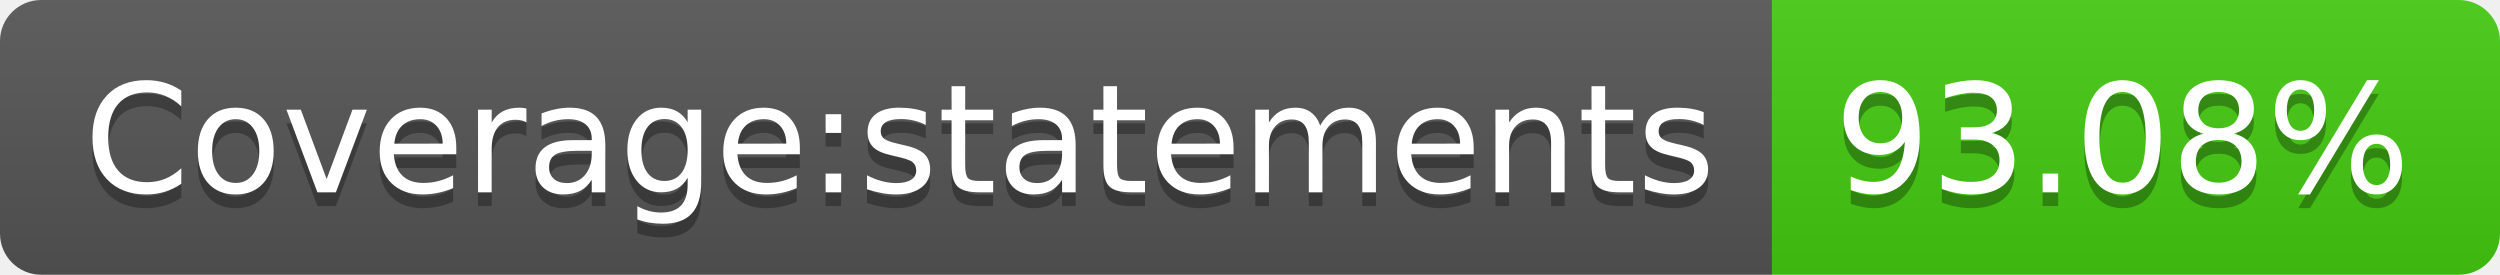
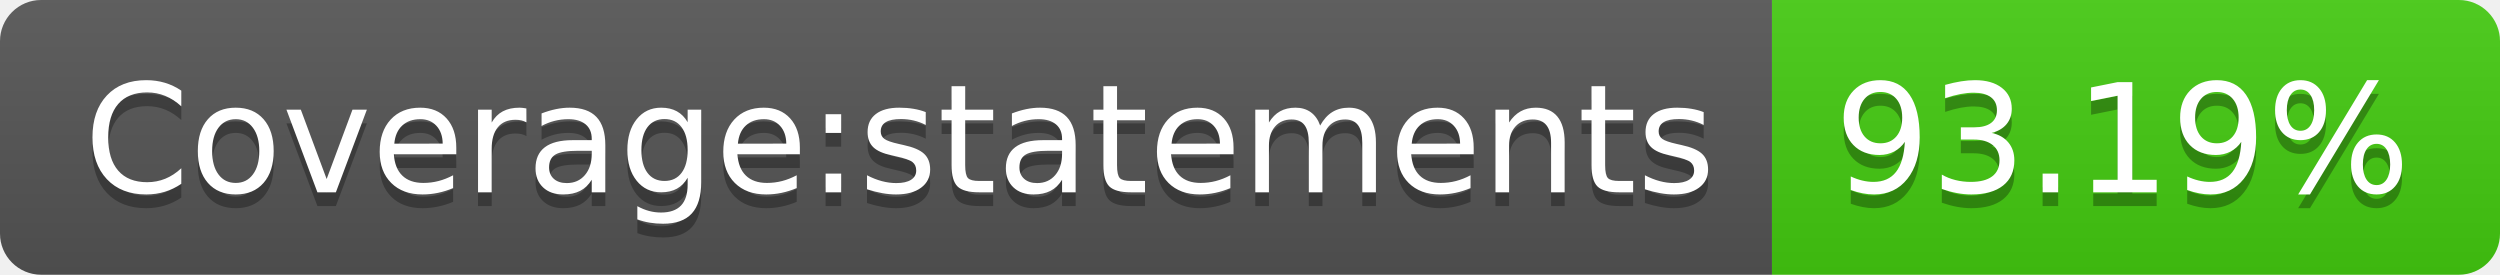
- <svg xmlns="http://www.w3.org/2000/svg" width="182" height="20" role="img" aria-label="Coverage:statements: 93.08%">
+ <svg xmlns="http://www.w3.org/2000/svg" width="182" height="20" role="img" aria-label="Coverage:statements: 93.19%">
  <linearGradient id="s" x2="0" y2="100%">
    <stop offset="0" stop-color="#bbb" stop-opacity=".1" />
    <stop offset="1" stop-opacity=".1" />
  </linearGradient>
  <clipPath id="r">
    <rect width="182" height="20" rx="3" fill="#fff" />
  </clipPath>
  <g clip-path="url(#r)">
    <rect width="129" height="20" fill="#555" />
    <rect x="129" width="53" height="20" fill="#4c1" />
    <rect width="182" height="20" fill="url(#s)" />
  </g>
  <g fill="#fff" text-anchor="middle" font-family="Verdana,Geneva,DejaVu Sans,sans-serif" text-rendering="geometricPrecision" font-size="110">
    <text aria-hidden="true" x="655" y="150" fill="#010101" fill-opacity=".3" transform="scale(.1)" textLength="1190">Coverage:statements</text>
    <text x="655" y="140" transform="scale(.1)" fill="#fff" textLength="1190">Coverage:statements</text>
-     <text aria-hidden="true" x="1545" y="150" fill="#010101" fill-opacity=".3" transform="scale(.1)" textLength="430">93.08%</text>
-     <text x="1545" y="140" transform="scale(.1)" fill="#fff" textLength="430">93.08%</text>
+     <text aria-hidden="true" x="1545" y="150" fill="#010101" fill-opacity=".3" transform="scale(.1)" textLength="430">93.19%</text>
+     <text x="1545" y="140" transform="scale(.1)" fill="#fff" textLength="430">93.19%</text>
  </g>
</svg>
